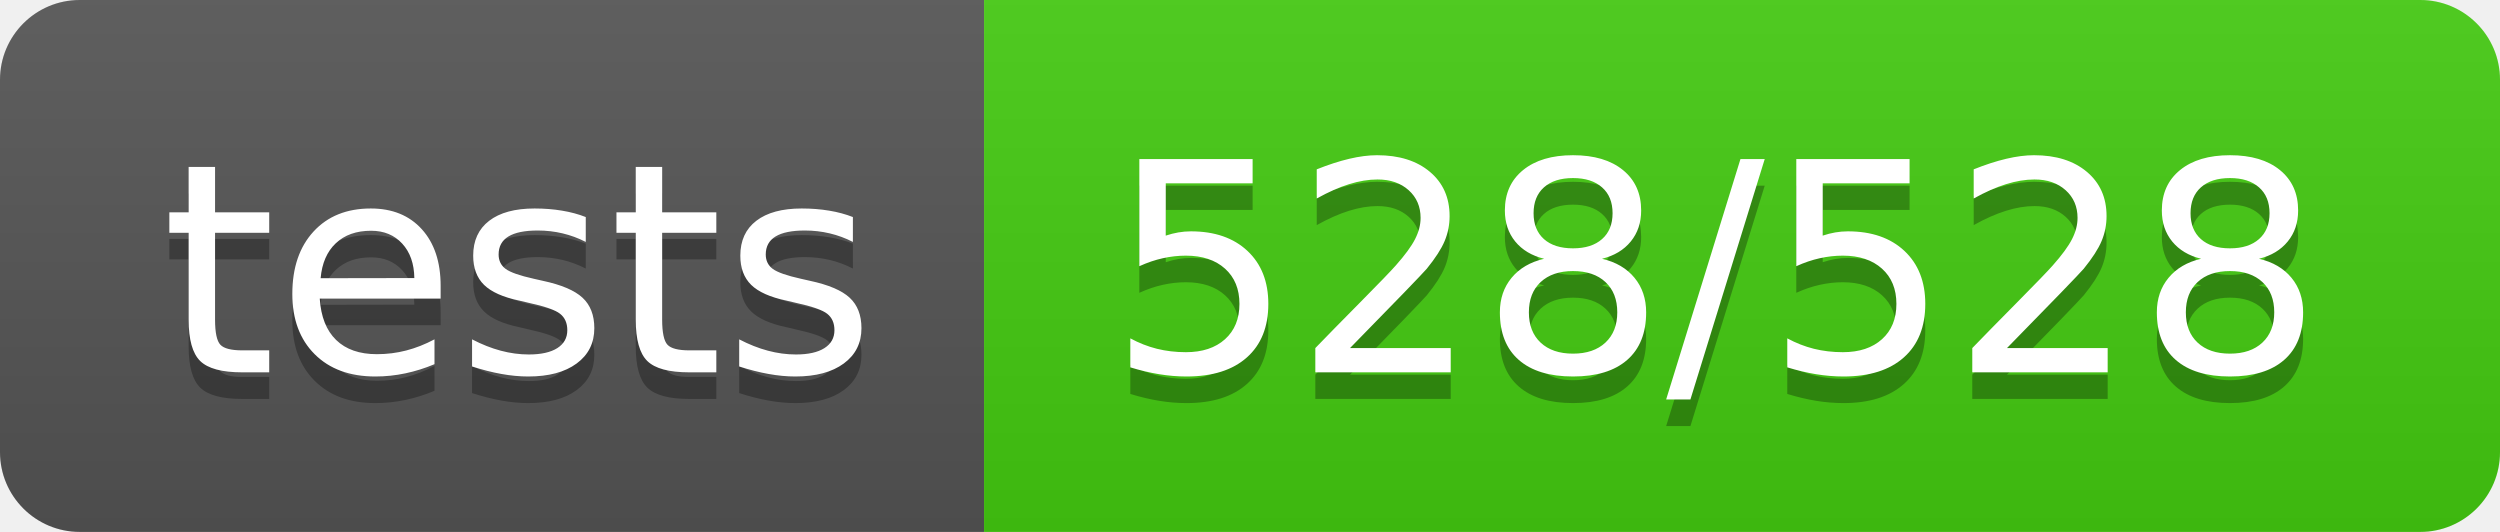
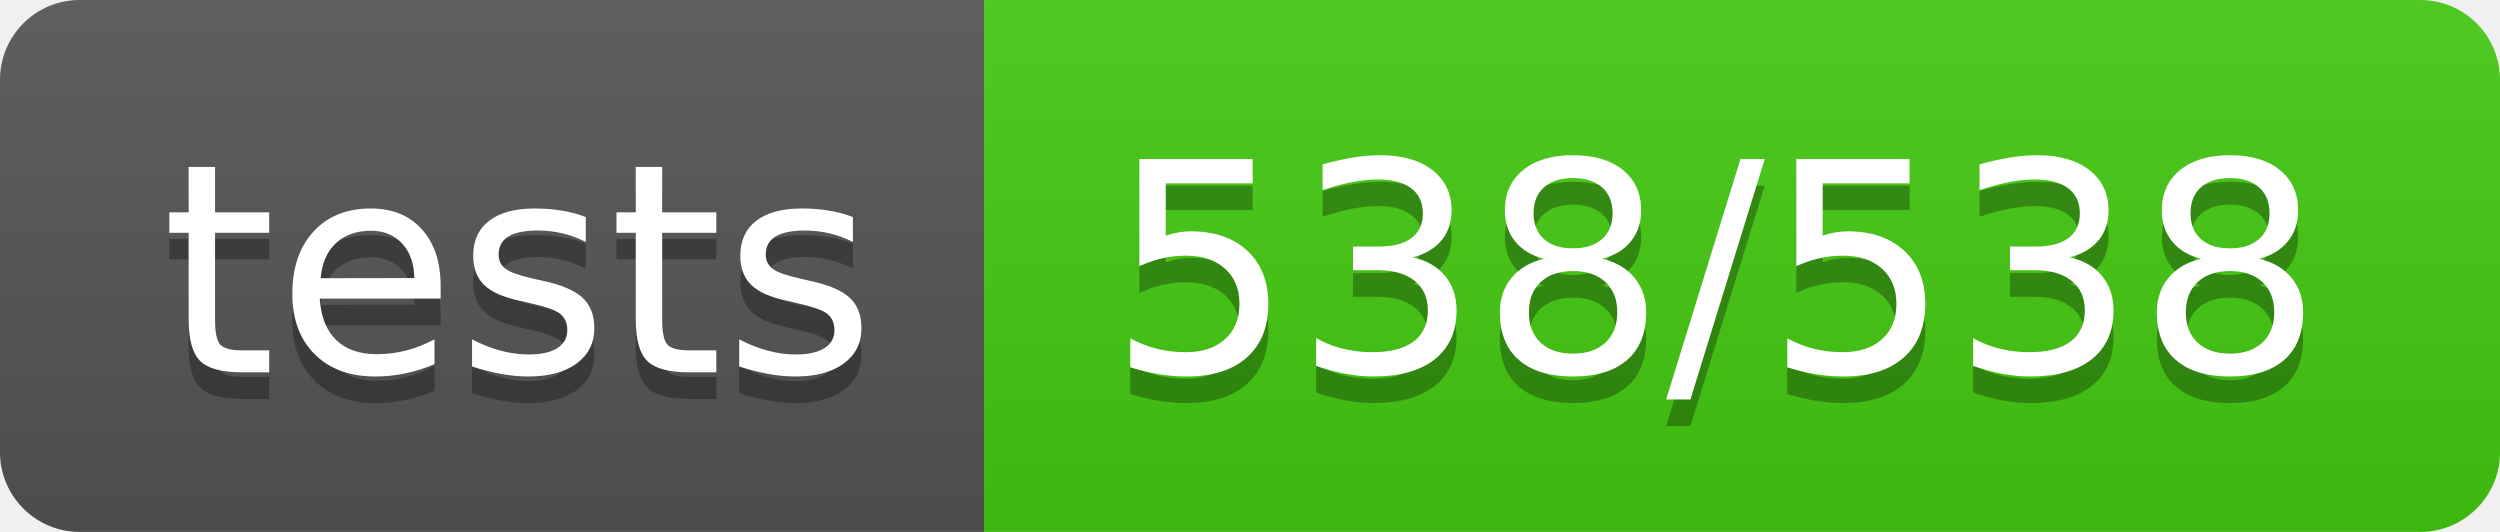
<svg xmlns="http://www.w3.org/2000/svg" width="94" height="20">
  <linearGradient id="s" x2="0" y2="100%">
    <stop offset="0" stop-color="#bbb" stop-opacity=".1" />
    <stop offset="1" stop-opacity=".1" />
  </linearGradient>
  <clipPath id="r">
    <rect width="94" height="20" rx="3" fill="#fff" />
  </clipPath>
  <g clip-path="url(#r)">
    <rect width="37" height="20" fill="#555" />
    <rect x="37" width="57" height="20" fill="#4c1" />
    <rect width="94" height="20" fill="url(#s)" />
  </g>
  <g fill="#fff" text-anchor="middle" font-family="Verdana,Geneva,DejaVu Sans,sans-serif" text-rendering="geometricPrecision" font-size="110">
    <text x="195" y="150" fill="#010101" fill-opacity=".3" transform="scale(.1)" textLength="270">tests</text>
    <text x="195" y="140" transform="scale(.1)" textLength="270">tests</text>
-     <text x="645" y="150" fill="#010101" fill-opacity=".3" transform="scale(.1)" textLength="470">528/528</text>
-     <text x="645" y="140" transform="scale(.1)" textLength="470">528/528</text>
+     <text x="645" y="150" fill="#010101" fill-opacity=".3" transform="scale(.1)" textLength="470">538/538</text>
+     <text x="645" y="140" transform="scale(.1)" textLength="470">538/538</text>
  </g>
</svg>
